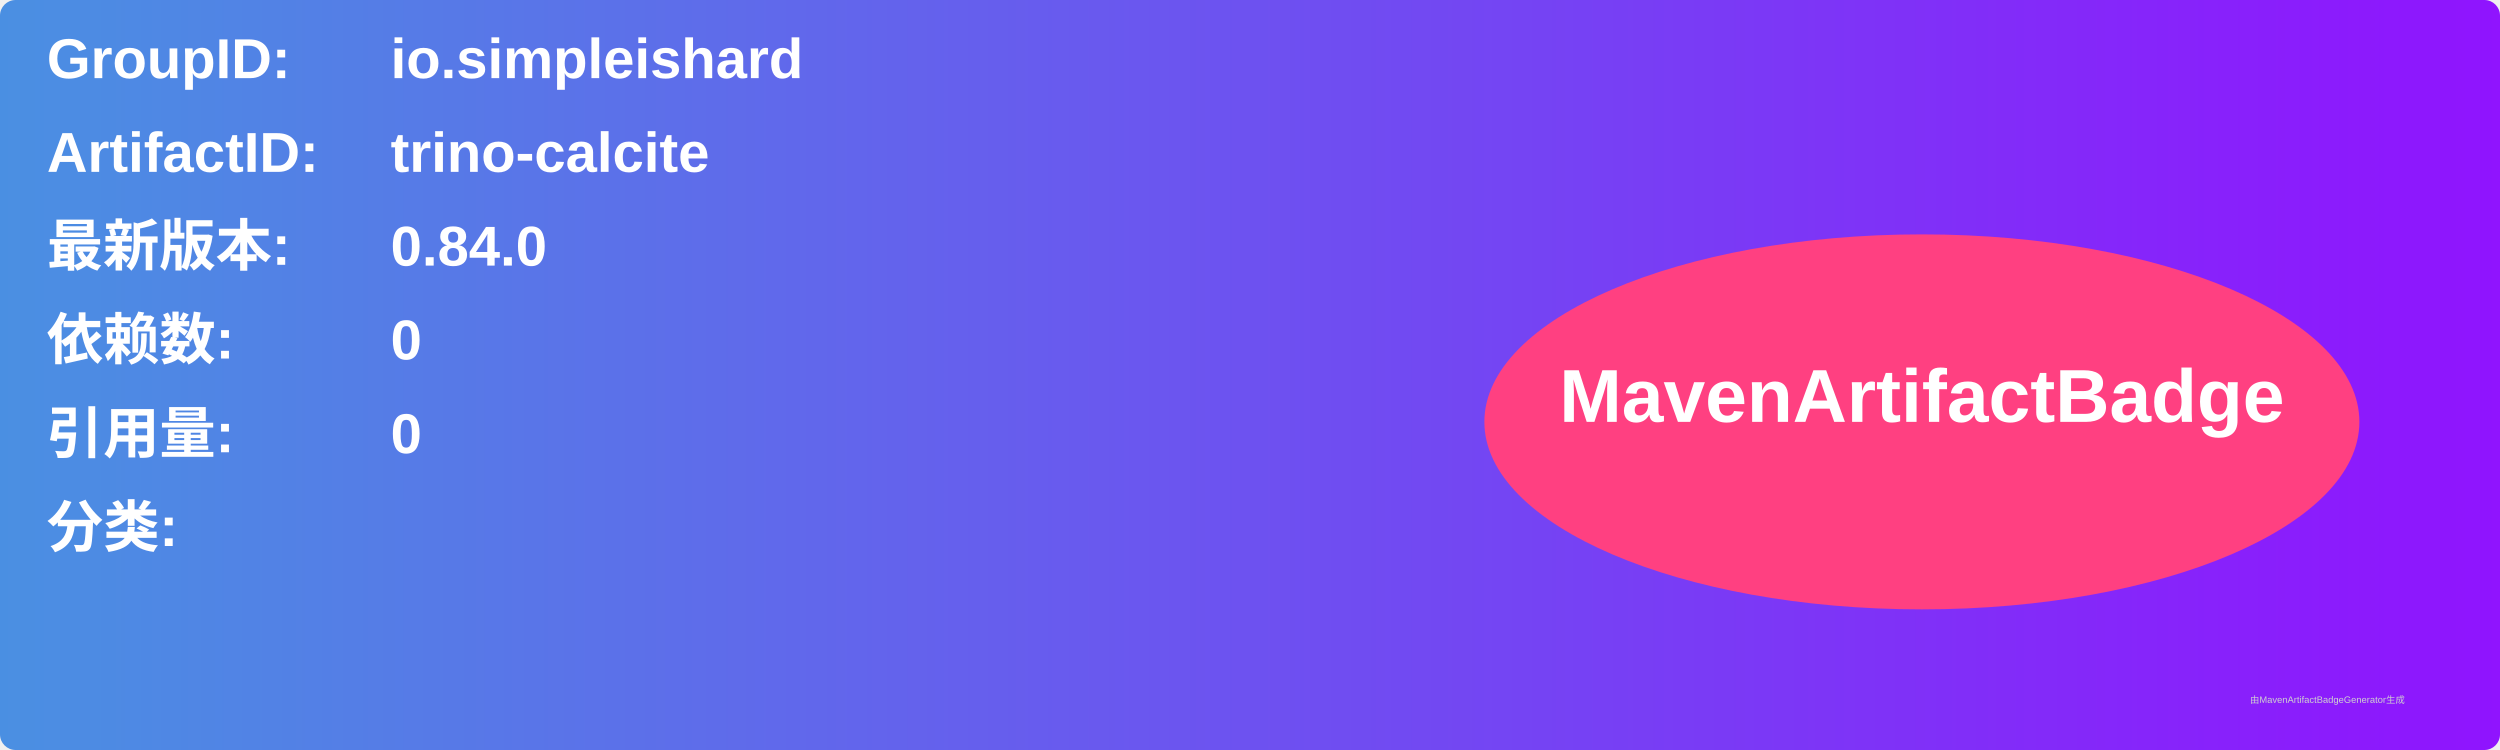
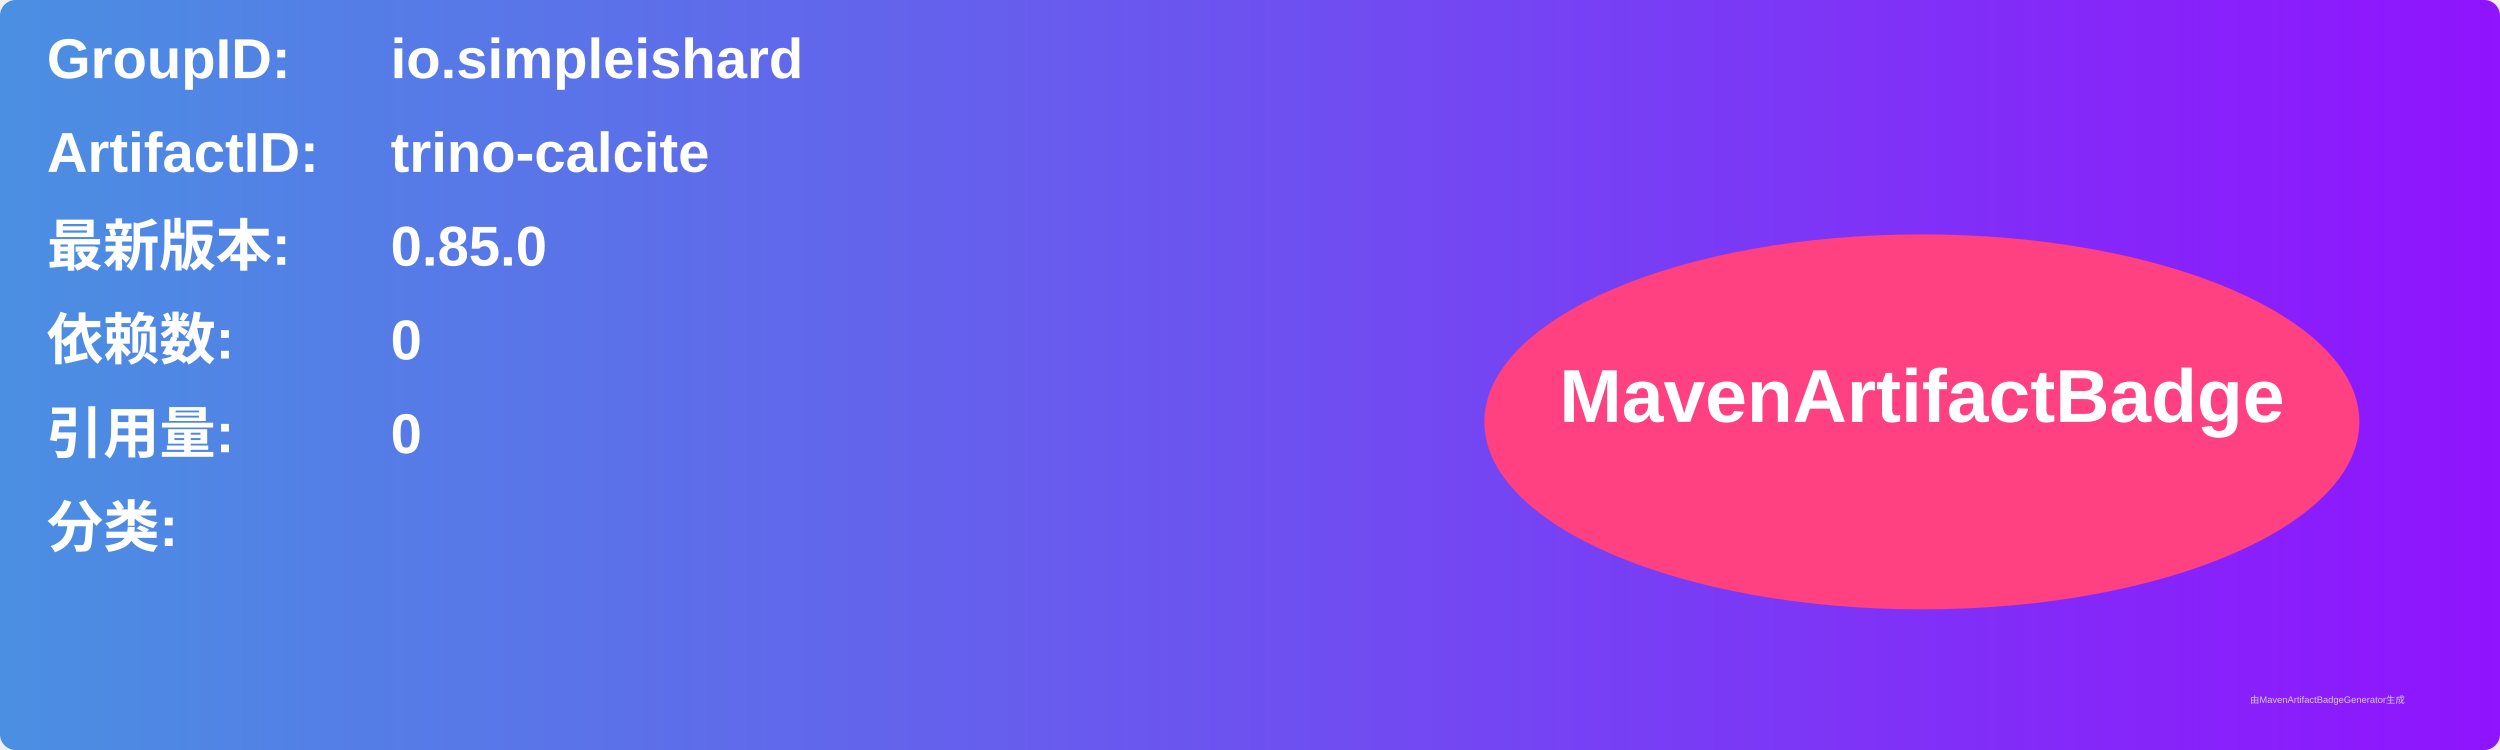
<svg xmlns="http://www.w3.org/2000/svg" width="800" height="240" viewBox="0 0 800 240">
  <linearGradient id="grad" x1="0%" y1="0%" x2="100%" y2="0%">
    <stop offset="0%" stop-color="#4a90e2" />
    <stop offset="100%" stop-color="#9013fe" />
  </linearGradient>
  <rect width="100%" height="100%" rx="5" ry="5" fill="url(#grad)" />
  <g transform="translate(15, 15)">
    <text x="0" y="10" font-family="Arial" font-size="18" fill="white" font-weight="bold" width="260">GroupID:</text>
    <text x="110" y="10" font-family="Arial" font-size="18" fill="white" font-weight="bold" width="460">io.simpleishard</text>
    <text x="0" y="40" font-family="Arial" font-size="18" fill="white" font-weight="bold" width="260">ArtifactID:</text>
    <text x="110" y="40" font-family="Arial" font-size="18" fill="white" font-weight="bold" width="460">trino-calcite</text>
    <text x="0" y="70" font-family="Arial" font-size="18" fill="white" font-weight="bold">最新版本:</text>
    <text x="110" y="70" font-family="Arial" font-size="18" fill="white" font-weight="bold">
-       <tspan font-weight="bold">0.84.0</tspan>
+       <tspan font-weight="bold">0.85.0</tspan>
    </text>
    <text x="0" y="100" font-family="Arial" font-size="18" fill="white" font-weight="bold">依赖数: </text>
    <text x="110" y="100" font-family="Arial" font-size="18" fill="white">
      <tspan font-weight="bold">0</tspan>
    </text>
    <text x="0" y="130" font-family="Arial" font-size="18" fill="white" font-weight="bold">引用量: </text>
    <text x="110" y="130" font-family="Arial" font-size="18" fill="white">
      <tspan font-weight="bold">0</tspan>
    </text>
    <text x="0" y="160" font-family="Arial" font-size="18" fill="white" font-weight="bold">分类:</text>
    <text x="10" y="190" font-family="Arial" font-size="10" fill="white">
      <tspan font-weight="bold" />
    </text>
    <ellipse cx="600" cy="120" rx="140" ry="60" fill="#ff4081" />
    <text x="600" y="120" text-anchor="middle" font-family="Arial" font-size="24" fill="white" font-weight="bold">MavenArtifactBadge</text>
  </g>
  <text x="720" y="225" font-family="Arial" font-size="3" fill="#d0d0d0">由MavenArtifactBadgeGenerator生成</text>
</svg>
